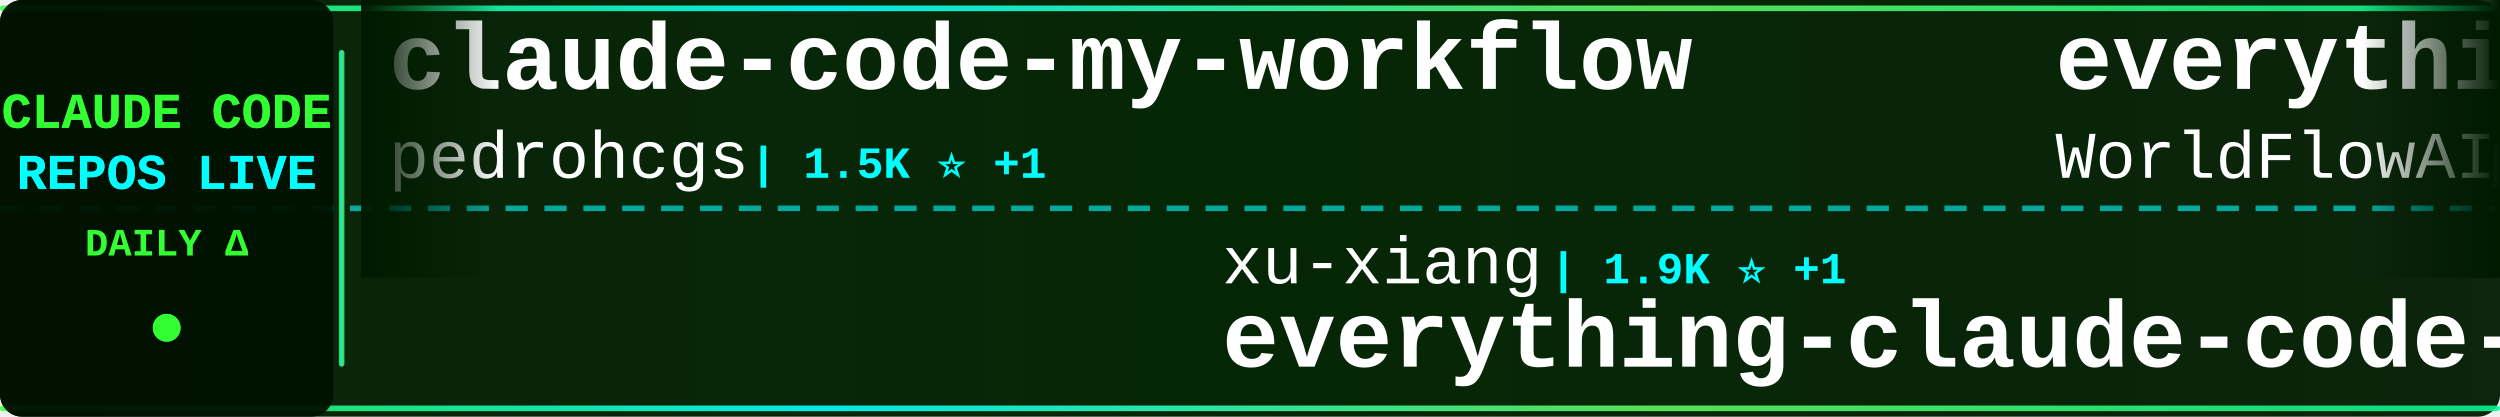
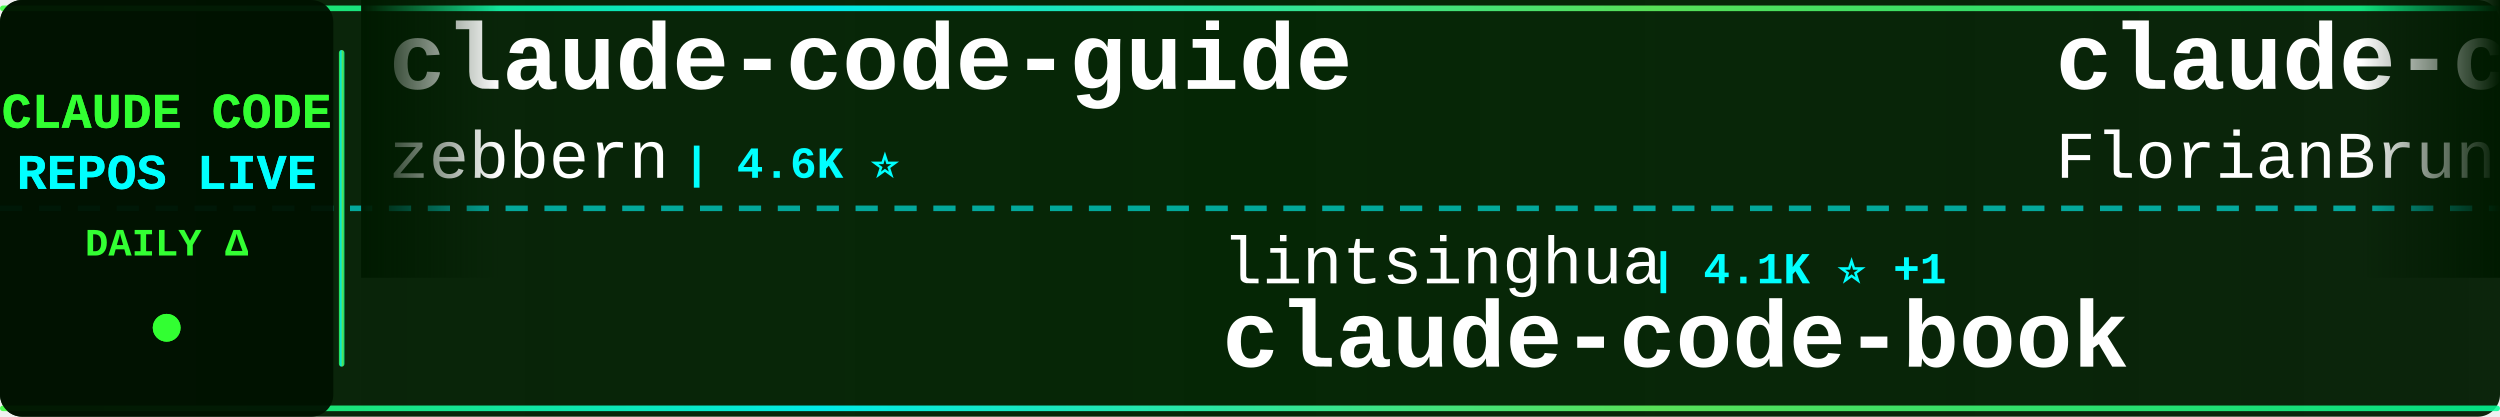
<svg xmlns="http://www.w3.org/2000/svg" width="900" height="150">
  <defs>
    <linearGradient id="tickerBg" x1="0%" y1="0%" x2="100%" y2="0%">
      <stop offset="0%" style="stop-color:#001a00;stop-opacity:0.95" />
      <stop offset="50%" style="stop-color:#002200;stop-opacity:0.98" />
      <stop offset="100%" style="stop-color:#001a00;stop-opacity:0.95" />
    </linearGradient>
    <linearGradient id="borderGrad" x1="0%" y1="0%" x2="100%" y2="0%">
      <stop offset="0%" style="stop-color:#33ff33;stop-opacity:0.85">
        <animate attributeName="stop-opacity" values="0.85;1;0.85" dur="2s" repeatCount="indefinite" />
      </stop>
      <stop offset="33%" style="stop-color:#00ffff;stop-opacity:0.9">
        <animate attributeName="stop-opacity" values="0.9;1;0.9" dur="2.2s" repeatCount="indefinite" />
      </stop>
      <stop offset="66%" style="stop-color:#66ff66;stop-opacity:0.85">
        <animate attributeName="stop-opacity" values="0.85;1;0.85" dur="1.8s" repeatCount="indefinite" />
      </stop>
      <stop offset="100%" style="stop-color:#00ff99;stop-opacity:0.85">
        <animate attributeName="stop-opacity" values="0.85;1;0.85" dur="2s" repeatCount="indefinite" />
      </stop>
    </linearGradient>
    <filter id="textGlow">
      <feGaussianBlur stdDeviation="0.1" result="coloredBlur" />
      <feMerge>
        <feMergeNode in="coloredBlur" />
        <feMergeNode in="SourceGraphic" />
      </feMerge>
    </filter>
    <filter id="metricGlow">
      <feGaussianBlur stdDeviation="0.2" result="coloredBlur" />
      <feMerge>
        <feMergeNode in="coloredBlur" />
        <feMergeNode in="SourceGraphic" />
      </feMerge>
    </filter>
    <linearGradient id="leftFade" x1="0%" y1="0%" x2="100%" y2="0%">
      <stop offset="0%" style="stop-color:#001a00;stop-opacity:1" />
      <stop offset="100%" style="stop-color:#001a00;stop-opacity:0" />
    </linearGradient>
    <linearGradient id="rightFade" x1="0%" y1="0%" x2="100%" y2="0%">
      <stop offset="0%" style="stop-color:#001a00;stop-opacity:0" />
      <stop offset="100%" style="stop-color:#001a00;stop-opacity:1" />
    </linearGradient>
  </defs>
  <rect width="900" height="150" fill="url(#tickerBg)" rx="8" />
  <rect x="0" y="2" width="900" height="2" fill="url(#borderGrad)" rx="1" />
  <rect x="0" y="146" width="900" height="2" fill="url(#borderGrad)" rx="1" />
  <line x1="0" y1="75" x2="900" y2="75" stroke="#00ffff" stroke-width="2" stroke-dasharray="8 6" opacity="0.6" />
  <rect x="0" y="0" width="120" height="150" fill="#001100" opacity="0.95" rx="8" />
  <text x="60" y="46" font-family="'Courier New', monospace" font-size="18" font-weight="bold" fill="#33ff33" text-anchor="middle" filter="url(#textGlow)">
    CLAUDE CODE
  </text>
  <text x="60" y="68" font-family="'Courier New', monospace" font-size="18" font-weight="bold" fill="#00ffff" text-anchor="middle" filter="url(#textGlow)">
    REPOS LIVE
  </text>
  <text x="60" y="92" font-family="'Courier New', monospace" font-size="14" font-weight="bold" fill="#33ff33" text-anchor="middle">
    DAILY Δ
  </text>
  <circle cx="60" cy="118" r="5" fill="#33ff33" filter="url(#metricGlow)">
    <animate attributeName="r" values="4;6;4" dur="1.5s" repeatCount="indefinite" />
    <animate attributeName="opacity" values="0.6;1;0.6" dur="1.5s" repeatCount="indefinite" />
  </circle>
  <rect x="122" y="18" width="2" height="114" fill="url(#borderGrad)" rx="1" />
  <clipPath id="tickerClip">
    <rect x="130" y="0" width="770" height="150" />
  </clipPath>
  <g clip-path="url(#tickerClip)">
    <g id="tickerItems">
      <animateTransform attributeName="transform" attributeType="XML" type="translate" from="0 0" to="-3000 0" dur="54s" repeatCount="indefinite" />
      <g transform="translate(0, 0)">
-         <text x="140" y="32" font-family="'Courier New', monospace" font-size="34" font-weight="bold" fill="#ffffff">claude-code-my-workflow</text>
-         <text x="140" y="64" font-family="'Courier New', monospace" font-size="24" font-weight="normal" fill="#ffffff" opacity="1.0">pedrohcgs</text>
-         <text x="270" y="64" font-family="'Courier New', monospace" font-size="16" font-weight="bold" fill="#00ffff"> | 1.5K ⭐ +1</text>
+         <text x="140" y="32" font-family="'Courier New', monospace" font-size="34" font-weight="bold" fill="#ffffff">claude-code-guide</text>
+         <text x="140" y="64" font-family="'Courier New', monospace" font-size="24" font-weight="normal" fill="#ffffff" opacity="1.0">zebbern</text>
+         <text x="246" y="64" font-family="'Courier New', monospace" font-size="16" font-weight="bold" fill="#00ffff"> | 4.6K ⭐</text>
      </g>
      <g transform="translate(300, 0)">
-         <text x="140" y="102" font-family="'Courier New', monospace" font-size="24" font-weight="normal" fill="#ffffff" opacity="1.0">xu-xiang</text>
-         <text x="258" y="102" font-family="'Courier New', monospace" font-size="16" font-weight="bold" fill="#00ffff"> | 1.9K ⭐ +1</text>
-         <text x="140" y="132" font-family="'Courier New', monospace" font-size="34" font-weight="bold" fill="#ffffff">everything-claude-code-z...</text>
+         <text x="140" y="102" font-family="'Courier New', monospace" font-size="24" font-weight="normal" fill="#ffffff" opacity="1.0">lintsinghua</text>
+         <text x="294" y="102" font-family="'Courier New', monospace" font-size="16" font-weight="bold" fill="#00ffff"> | 4.1K ⭐ +1</text>
+         <text x="140" y="132" font-family="'Courier New', monospace" font-size="34" font-weight="bold" fill="#ffffff">claude-code-book</text>
      </g>
      <g transform="translate(600, 0)">
-         <text x="140" y="32" font-family="'Courier New', monospace" font-size="34" font-weight="bold" fill="#ffffff">everything-claude-code</text>
-         <text x="140" y="64" font-family="'Courier New', monospace" font-size="24" font-weight="normal" fill="#ffffff" opacity="1.0">WorldFlowAI</text>
-         <text x="294" y="64" font-family="'Courier New', monospace" font-size="16" font-weight="bold" fill="#00ffff"> | 1.7K ⭐ +3</text>
+         <text x="140" y="32" font-family="'Courier New', monospace" font-size="34" font-weight="bold" fill="#ffffff">claude-code-ultimate-gui...</text>
+         <text x="140" y="64" font-family="'Courier New', monospace" font-size="24" font-weight="normal" fill="#ffffff" opacity="1.0">FlorianBruniaux</text>
+         <text x="342" y="64" font-family="'Courier New', monospace" font-size="16" font-weight="bold" fill="#00ffff"> | 5.8K ⭐</text>
      </g>
      <g transform="translate(900, 0)">
-         <text x="140" y="102" font-family="'Courier New', monospace" font-size="24" font-weight="normal" fill="#ffffff" opacity="1.0">zstmfhy</text>
-         <text x="246" y="102" font-family="'Courier New', monospace" font-size="16" font-weight="bold" fill="#00ffff"> | 190 ⭐</text>
-         <text x="140" y="132" font-family="'Courier New', monospace" font-size="34" font-weight="bold" fill="#ffffff">Claude-code</text>
+         <text x="140" y="102" font-family="'Courier New', monospace" font-size="24" font-weight="normal" fill="#ffffff" opacity="1.0">ChrisWiles</text>
+         <text x="282" y="102" font-family="'Courier New', monospace" font-size="16" font-weight="bold" fill="#00ffff"> | 6.0K ⭐</text>
+         <text x="140" y="132" font-family="'Courier New', monospace" font-size="34" font-weight="bold" fill="#ffffff">claude-code-showcase</text>
      </g>
      <g transform="translate(1200, 0)">
-         <text x="140" y="32" font-family="'Courier New', monospace" font-size="34" font-weight="bold" fill="#ffffff">Claude-Code-Usage-Monito...</text>
-         <text x="140" y="64" font-family="'Courier New', monospace" font-size="24" font-weight="normal" fill="#ffffff" opacity="1.0">Maciek-roboblog</text>
-         <text x="342" y="64" font-family="'Courier New', monospace" font-size="16" font-weight="bold" fill="#00ffff"> | 8.7K ⭐ +1</text>
+         <text x="140" y="32" font-family="'Courier New', monospace" font-size="34" font-weight="bold" fill="#ffffff">claude-code-system-promp...</text>
+         <text x="140" y="64" font-family="'Courier New', monospace" font-size="24" font-weight="normal" fill="#ffffff" opacity="1.0">Piebald-AI</text>
+         <text x="282" y="64" font-family="'Courier New', monospace" font-size="16" font-weight="bold" fill="#00ffff"> | 12.5K ⭐</text>
      </g>
      <g transform="translate(1500, 0)">
-         <text x="140" y="102" font-family="'Courier New', monospace" font-size="24" font-weight="normal" fill="#ffffff" opacity="1.0">Alishahryar1</text>
-         <text x="306" y="102" font-family="'Courier New', monospace" font-size="16" font-weight="bold" fill="#00ffff"> | 49.9K ⭐ +64</text>
-         <text x="140" y="132" font-family="'Courier New', monospace" font-size="34" font-weight="bold" fill="#ffffff">free-claude-code</text>
+         <text x="140" y="102" font-family="'Courier New', monospace" font-size="24" font-weight="normal" fill="#ffffff" opacity="1.0">repowise-dev</text>
+         <text x="306" y="102" font-family="'Courier New', monospace" font-size="16" font-weight="bold" fill="#00ffff"> | 1.2K ⭐</text>
+         <text x="140" y="132" font-family="'Courier New', monospace" font-size="34" font-weight="bold" fill="#ffffff">claude-code-prompts</text>
      </g>
      <g transform="translate(1800, 0)">
-         <text x="140" y="32" font-family="'Courier New', monospace" font-size="34" font-weight="bold" fill="#ffffff">claude-code-cli</text>
-         <text x="140" y="64" font-family="'Courier New', monospace" font-size="24" font-weight="normal" fill="#ffffff" opacity="1.0">huangserva</text>
-         <text x="282" y="64" font-family="'Courier New', monospace" font-size="16" font-weight="bold" fill="#00ffff"> | 625 ⭐</text>
+         <text x="140" y="32" font-family="'Courier New', monospace" font-size="34" font-weight="bold" fill="#ffffff">my-claude-code-setup</text>
+         <text x="140" y="64" font-family="'Courier New', monospace" font-size="24" font-weight="normal" fill="#ffffff" opacity="1.0">centminmod</text>
+         <text x="282" y="64" font-family="'Courier New', monospace" font-size="16" font-weight="bold" fill="#00ffff"> | 2.6K ⭐ +1</text>
      </g>
      <g transform="translate(2100, 0)">
-         <text x="140" y="102" font-family="'Courier New', monospace" font-size="24" font-weight="normal" fill="#ffffff" opacity="1.0">zebbern</text>
-         <text x="246" y="102" font-family="'Courier New', monospace" font-size="16" font-weight="bold" fill="#00ffff"> | 4.6K ⭐</text>
-         <text x="140" y="132" font-family="'Courier New', monospace" font-size="34" font-weight="bold" fill="#ffffff">claude-code-guide</text>
+         <text x="140" y="102" font-family="'Courier New', monospace" font-size="24" font-weight="normal" fill="#ffffff" opacity="1.0">Pimzino</text>
+         <text x="246" y="102" font-family="'Courier New', monospace" font-size="16" font-weight="bold" fill="#00ffff"> | 3.9K ⭐</text>
+         <text x="140" y="132" font-family="'Courier New', monospace" font-size="34" font-weight="bold" fill="#ffffff">claude-code-spec-workflo...</text>
      </g>
      <g transform="translate(2400, 0)">
-         <text x="140" y="32" font-family="'Courier New', monospace" font-size="34" font-weight="bold" fill="#ffffff">andrej-karpathy-skills</text>
-         <text x="140" y="64" font-family="'Courier New', monospace" font-size="24" font-weight="normal" fill="#ffffff" opacity="1.0">multica-ai</text>
-         <text x="282" y="64" font-family="'Courier New', monospace" font-size="16" font-weight="bold" fill="#00ffff"> | 207.3K ⭐ +101</text>
+         <text x="140" y="32" font-family="'Courier New', monospace" font-size="34" font-weight="bold" fill="#ffffff">Claude-Code-Game-Studios</text>
+         <text x="140" y="64" font-family="'Courier New', monospace" font-size="24" font-weight="normal" fill="#ffffff" opacity="1.0">Donchitos</text>
+         <text x="270" y="64" font-family="'Courier New', monospace" font-size="16" font-weight="bold" fill="#00ffff"> | 24.5K ⭐ +6</text>
      </g>
      <g transform="translate(2700, 0)">
-         <text x="140" y="102" font-family="'Courier New', monospace" font-size="24" font-weight="normal" fill="#ffffff" opacity="1.0">liuup</text>
-         <text x="222" y="102" font-family="'Courier New', monospace" font-size="16" font-weight="bold" fill="#00ffff"> | 3.9K ⭐ +1</text>
-         <text x="140" y="132" font-family="'Courier New', monospace" font-size="34" font-weight="bold" fill="#ffffff">claude-code-analysis</text>
+         <text x="140" y="102" font-family="'Courier New', monospace" font-size="24" font-weight="normal" fill="#ffffff" opacity="1.0">hangsman</text>
+         <text x="258" y="102" font-family="'Courier New', monospace" font-size="16" font-weight="bold" fill="#00ffff"> | 791 ⭐</text>
+         <text x="140" y="132" font-family="'Courier New', monospace" font-size="34" font-weight="bold" fill="#ffffff">claude-code-source</text>
      </g>
      <g transform="translate(3000, 0)">
-         <text x="140" y="32" font-family="'Courier New', monospace" font-size="34" font-weight="bold" fill="#ffffff">claude-code-my-workflow</text>
-         <text x="140" y="64" font-family="'Courier New', monospace" font-size="24" font-weight="normal" fill="#ffffff" opacity="1.0">pedrohcgs</text>
-         <text x="270" y="64" font-family="'Courier New', monospace" font-size="16" font-weight="bold" fill="#00ffff"> | 1.5K ⭐ +1</text>
+         <text x="140" y="32" font-family="'Courier New', monospace" font-size="34" font-weight="bold" fill="#ffffff">claude-code-guide</text>
+         <text x="140" y="64" font-family="'Courier New', monospace" font-size="24" font-weight="normal" fill="#ffffff" opacity="1.0">zebbern</text>
+         <text x="246" y="64" font-family="'Courier New', monospace" font-size="16" font-weight="bold" fill="#00ffff"> | 4.6K ⭐</text>
      </g>
      <g transform="translate(3300, 0)">
-         <text x="140" y="102" font-family="'Courier New', monospace" font-size="24" font-weight="normal" fill="#ffffff" opacity="1.0">xu-xiang</text>
-         <text x="258" y="102" font-family="'Courier New', monospace" font-size="16" font-weight="bold" fill="#00ffff"> | 1.9K ⭐ +1</text>
-         <text x="140" y="132" font-family="'Courier New', monospace" font-size="34" font-weight="bold" fill="#ffffff">everything-claude-code-z...</text>
+         <text x="140" y="102" font-family="'Courier New', monospace" font-size="24" font-weight="normal" fill="#ffffff" opacity="1.0">lintsinghua</text>
+         <text x="294" y="102" font-family="'Courier New', monospace" font-size="16" font-weight="bold" fill="#00ffff"> | 4.1K ⭐ +1</text>
+         <text x="140" y="132" font-family="'Courier New', monospace" font-size="34" font-weight="bold" fill="#ffffff">claude-code-book</text>
      </g>
      <g transform="translate(3600, 0)">
-         <text x="140" y="32" font-family="'Courier New', monospace" font-size="34" font-weight="bold" fill="#ffffff">everything-claude-code</text>
-         <text x="140" y="64" font-family="'Courier New', monospace" font-size="24" font-weight="normal" fill="#ffffff" opacity="1.0">WorldFlowAI</text>
-         <text x="294" y="64" font-family="'Courier New', monospace" font-size="16" font-weight="bold" fill="#00ffff"> | 1.7K ⭐ +3</text>
+         <text x="140" y="32" font-family="'Courier New', monospace" font-size="34" font-weight="bold" fill="#ffffff">claude-code-ultimate-gui...</text>
+         <text x="140" y="64" font-family="'Courier New', monospace" font-size="24" font-weight="normal" fill="#ffffff" opacity="1.0">FlorianBruniaux</text>
+         <text x="342" y="64" font-family="'Courier New', monospace" font-size="16" font-weight="bold" fill="#00ffff"> | 5.8K ⭐</text>
      </g>
      <g transform="translate(3900, 0)">
-         <text x="140" y="102" font-family="'Courier New', monospace" font-size="24" font-weight="normal" fill="#ffffff" opacity="1.0">zstmfhy</text>
-         <text x="246" y="102" font-family="'Courier New', monospace" font-size="16" font-weight="bold" fill="#00ffff"> | 190 ⭐</text>
-         <text x="140" y="132" font-family="'Courier New', monospace" font-size="34" font-weight="bold" fill="#ffffff">Claude-code</text>
+         <text x="140" y="102" font-family="'Courier New', monospace" font-size="24" font-weight="normal" fill="#ffffff" opacity="1.0">ChrisWiles</text>
+         <text x="282" y="102" font-family="'Courier New', monospace" font-size="16" font-weight="bold" fill="#00ffff"> | 6.0K ⭐</text>
+         <text x="140" y="132" font-family="'Courier New', monospace" font-size="34" font-weight="bold" fill="#ffffff">claude-code-showcase</text>
      </g>
    </g>
  </g>
  <rect x="130" y="0" width="50" height="100" fill="url(#leftFade)" />
  <rect x="850" y="0" width="50" height="100" fill="url(#rightFade)" />
</svg>
